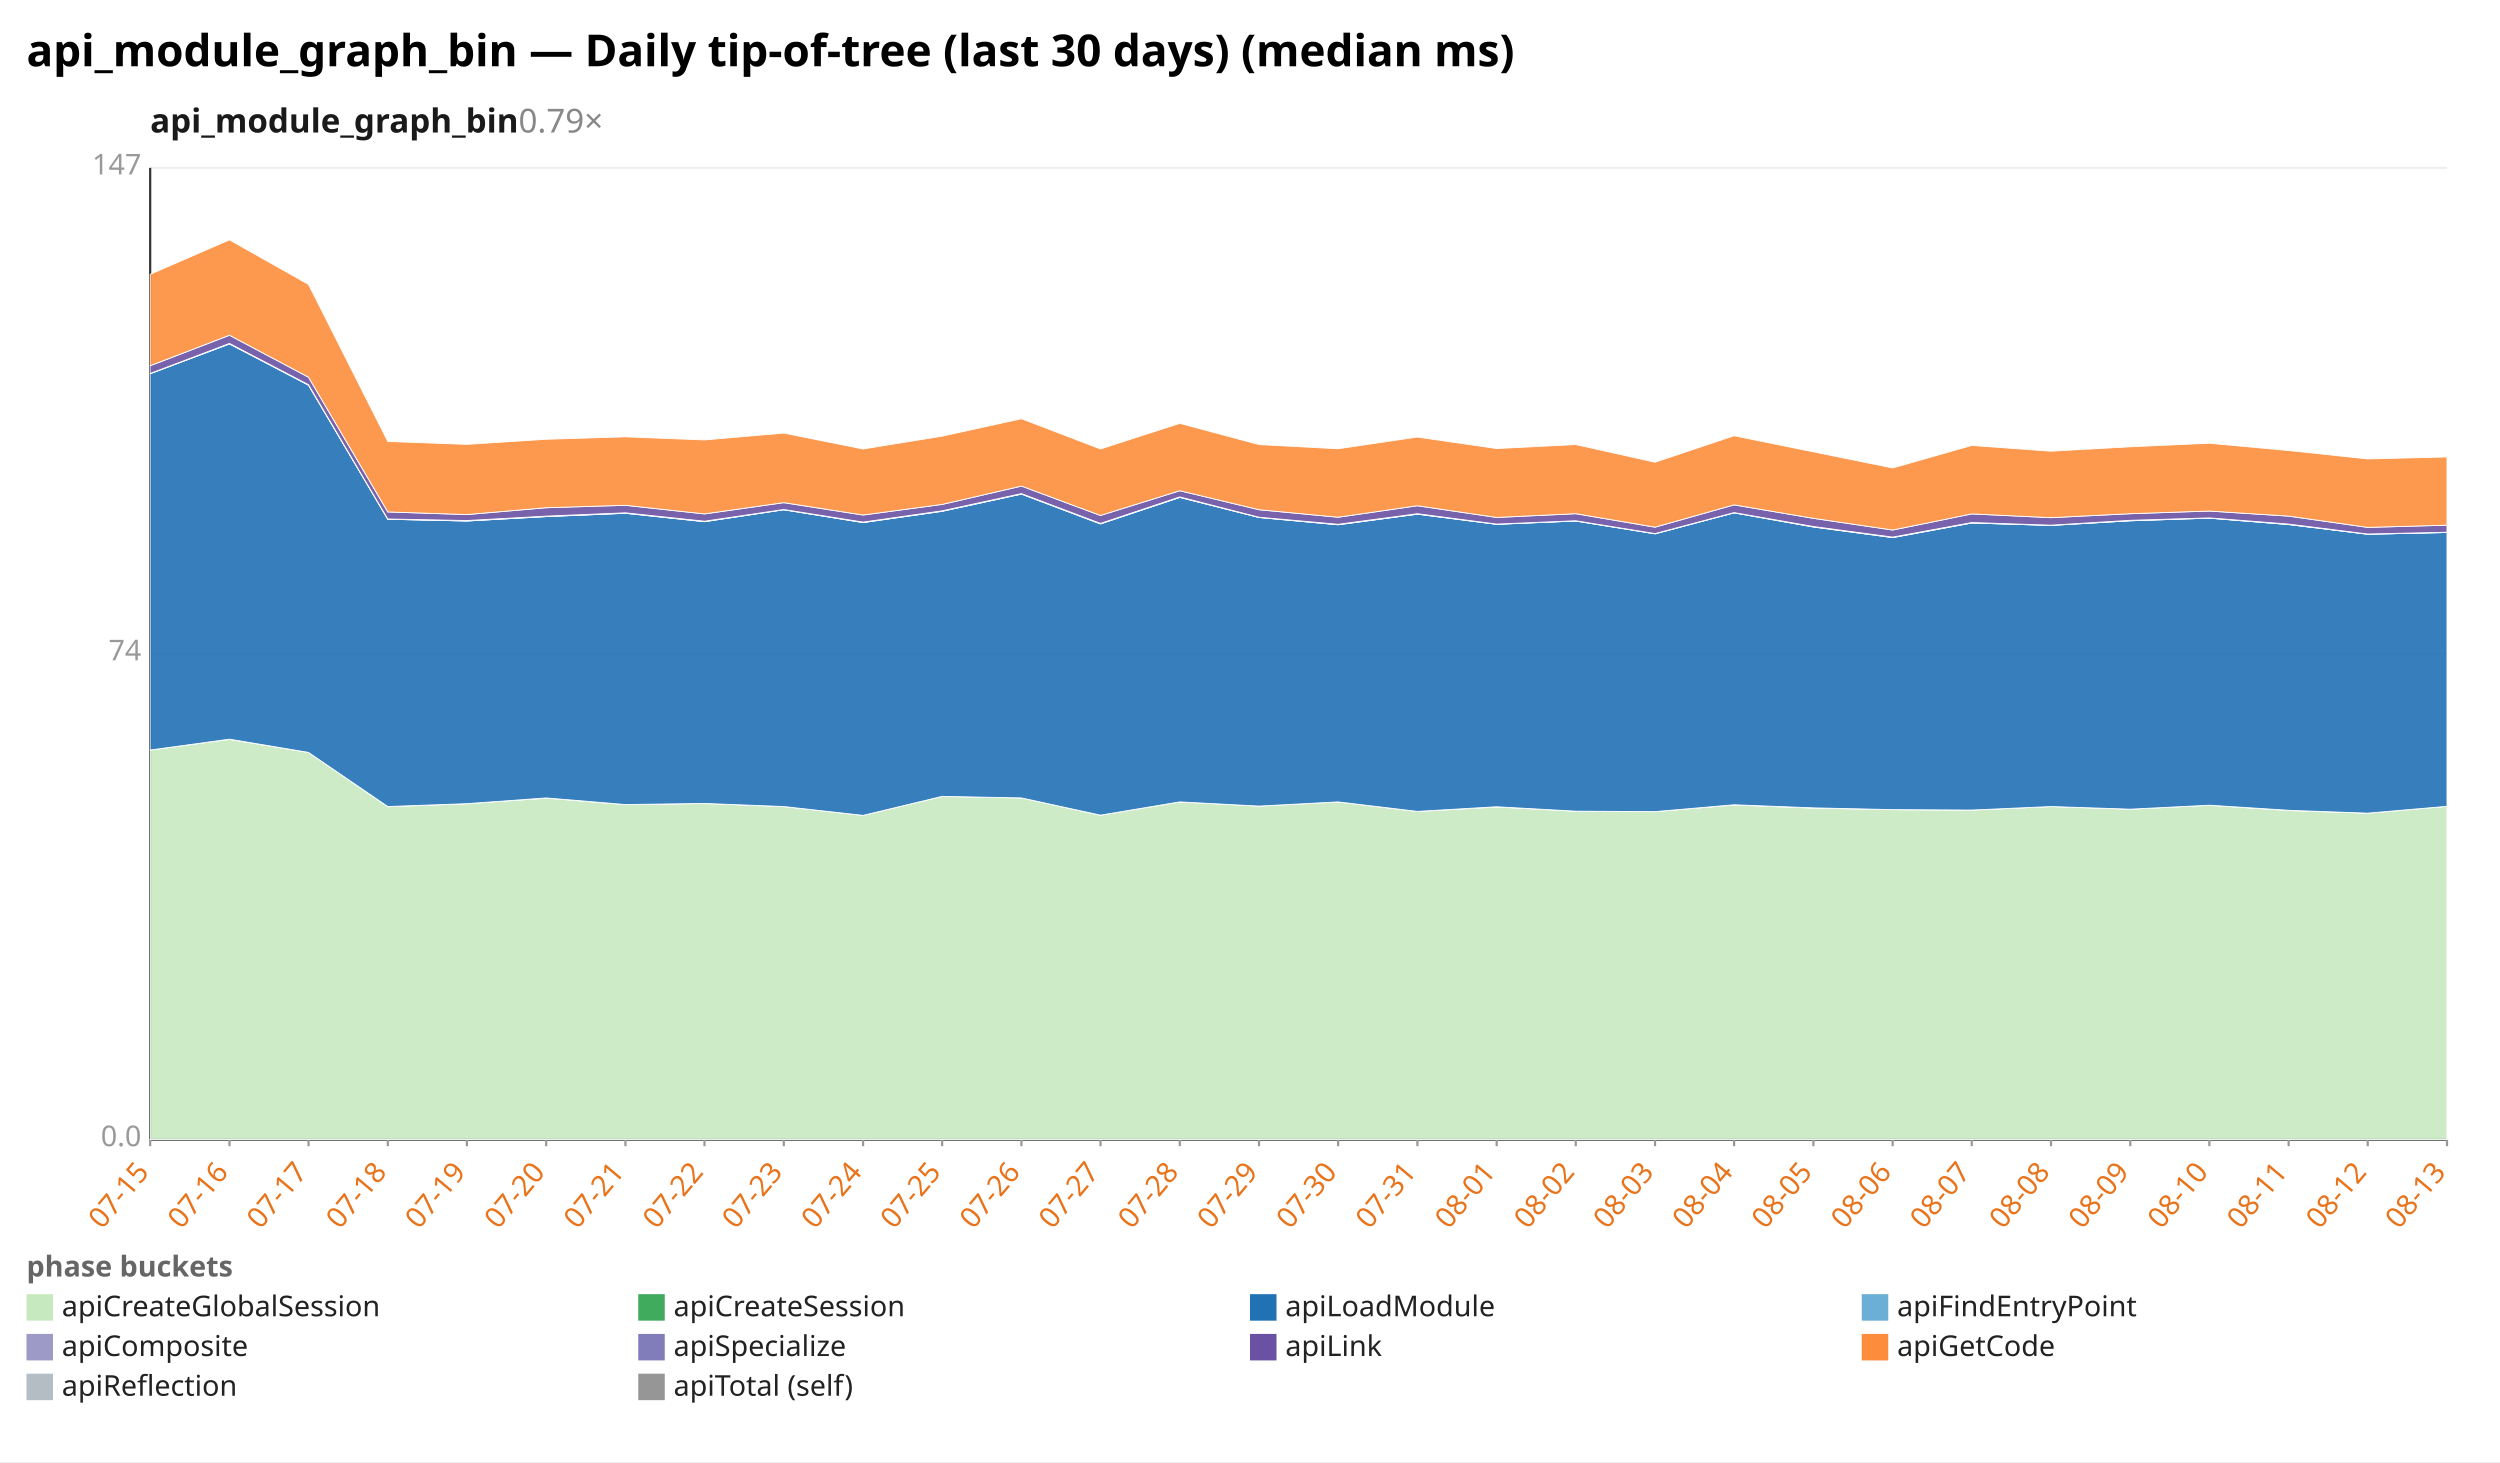
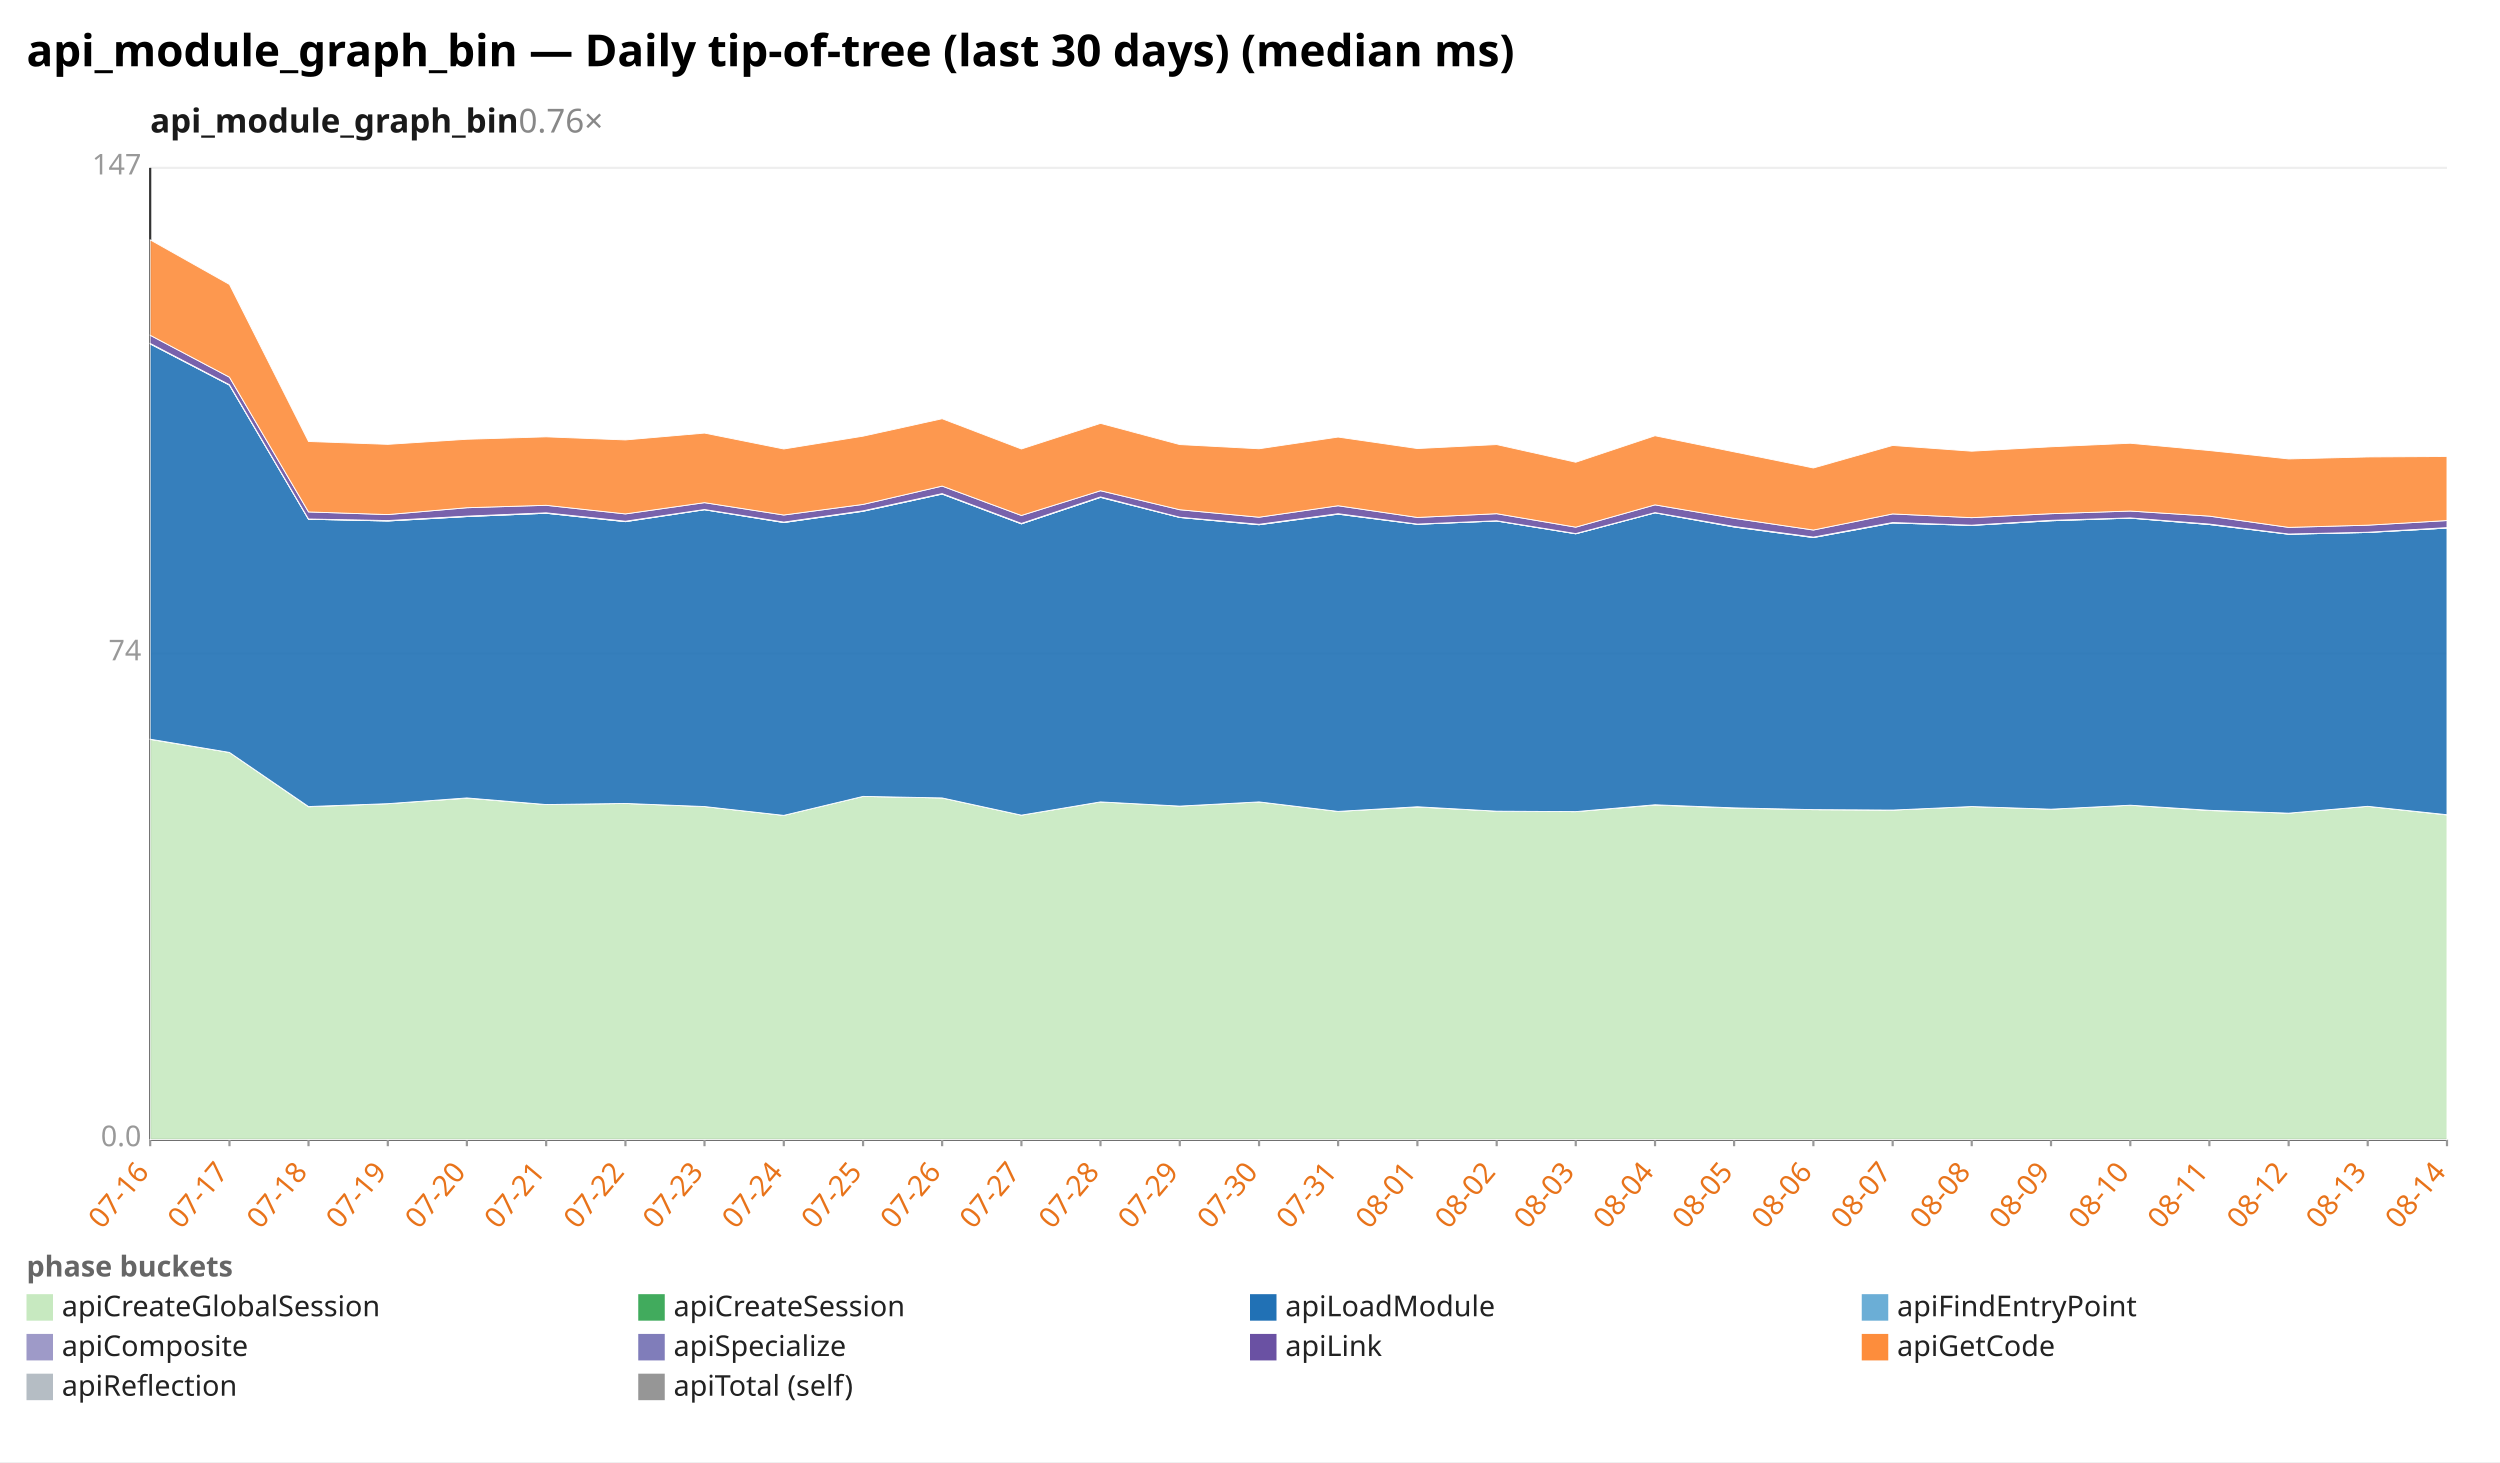
<svg xmlns="http://www.w3.org/2000/svg" width="1132" height="662" viewBox="0 0 1132 662" preserveAspectRatio="xMidYMid meet" font-family="sans-serif" font-size="13">
  <rect width="1132" height="662" fill="white" />
  <text x="12" y="30" font-size="20" font-weight="bold">api_module_graph_bin — Daily tip-of-tree (last 30 days) (median ms)</text>
-   <text x="68" y="60" font-size="15" font-weight="600" fill="#1a1a1a">api_module_graph_bin<tspan fill="#888" font-weight="400" text-decoration="none">  0.79×</tspan>
+   <text x="68" y="60" font-size="15" font-weight="600" fill="#1a1a1a">api_module_graph_bin<tspan fill="#888" font-weight="400" text-decoration="none">  0.76×</tspan>
  </text>
  <line x1="68.0" y1="516.0" x2="1108.0" y2="516.0" stroke="#eee" />
  <text x="64.0" y="519.0" text-anchor="end" fill="#999">0.0</text>
  <line x1="68.0" y1="296.0" x2="1108.0" y2="296.0" stroke="#eee" />
  <text x="64.0" y="299.0" text-anchor="end" fill="#999">74</text>
  <line x1="68.0" y1="76.0" x2="1108.0" y2="76.0" stroke="#eee" />
  <text x="64.0" y="79.0" text-anchor="end" fill="#999">147</text>
  <line x1="68.0" y1="76.0" x2="68.0" y2="516.0" stroke="#333" />
  <line x1="68.0" y1="516.0" x2="1108.0" y2="516.0" stroke="#333" />
  <line x1="68.0" y1="516.0" x2="68.0" y2="519.0" stroke="#999" />
-   <text x="68.0" y="531.0" text-anchor="end" fill="#e8731a" transform="rotate(-50 68.0 531.0)">07-15</text>
+   <text x="68.0" y="531.0" text-anchor="end" fill="#e8731a" transform="rotate(-50 68.0 531.0)">07-16</text>
  <line x1="103.9" y1="516.0" x2="103.9" y2="519.0" stroke="#999" />
-   <text x="103.9" y="531.0" text-anchor="end" fill="#e8731a" transform="rotate(-50 103.9 531.0)">07-16</text>
+   <text x="103.9" y="531.0" text-anchor="end" fill="#e8731a" transform="rotate(-50 103.9 531.0)">07-17</text>
  <line x1="139.7" y1="516.0" x2="139.7" y2="519.0" stroke="#999" />
-   <text x="139.7" y="531.0" text-anchor="end" fill="#e8731a" transform="rotate(-50 139.7 531.0)">07-17</text>
+   <text x="139.7" y="531.0" text-anchor="end" fill="#e8731a" transform="rotate(-50 139.7 531.0)">07-18</text>
  <line x1="175.6" y1="516.0" x2="175.6" y2="519.0" stroke="#999" />
-   <text x="175.6" y="531.0" text-anchor="end" fill="#e8731a" transform="rotate(-50 175.6 531.0)">07-18</text>
+   <text x="175.6" y="531.0" text-anchor="end" fill="#e8731a" transform="rotate(-50 175.6 531.0)">07-19</text>
  <line x1="211.4" y1="516.0" x2="211.4" y2="519.0" stroke="#999" />
-   <text x="211.4" y="531.0" text-anchor="end" fill="#e8731a" transform="rotate(-50 211.4 531.0)">07-19</text>
+   <text x="211.4" y="531.0" text-anchor="end" fill="#e8731a" transform="rotate(-50 211.4 531.0)">07-20</text>
  <line x1="247.3" y1="516.0" x2="247.3" y2="519.0" stroke="#999" />
-   <text x="247.3" y="531.0" text-anchor="end" fill="#e8731a" transform="rotate(-50 247.3 531.0)">07-20</text>
+   <text x="247.3" y="531.0" text-anchor="end" fill="#e8731a" transform="rotate(-50 247.3 531.0)">07-21</text>
  <line x1="283.2" y1="516.0" x2="283.2" y2="519.0" stroke="#999" />
-   <text x="283.2" y="531.0" text-anchor="end" fill="#e8731a" transform="rotate(-50 283.2 531.0)">07-21</text>
+   <text x="283.2" y="531.0" text-anchor="end" fill="#e8731a" transform="rotate(-50 283.2 531.0)">07-22</text>
  <line x1="319.0" y1="516.0" x2="319.0" y2="519.0" stroke="#999" />
-   <text x="319.0" y="531.0" text-anchor="end" fill="#e8731a" transform="rotate(-50 319.0 531.0)">07-22</text>
+   <text x="319.0" y="531.0" text-anchor="end" fill="#e8731a" transform="rotate(-50 319.0 531.0)">07-23</text>
  <line x1="354.9" y1="516.0" x2="354.9" y2="519.0" stroke="#999" />
-   <text x="354.9" y="531.0" text-anchor="end" fill="#e8731a" transform="rotate(-50 354.9 531.0)">07-23</text>
+   <text x="354.9" y="531.0" text-anchor="end" fill="#e8731a" transform="rotate(-50 354.9 531.0)">07-24</text>
  <line x1="390.8" y1="516.0" x2="390.8" y2="519.0" stroke="#999" />
-   <text x="390.8" y="531.0" text-anchor="end" fill="#e8731a" transform="rotate(-50 390.8 531.0)">07-24</text>
+   <text x="390.8" y="531.0" text-anchor="end" fill="#e8731a" transform="rotate(-50 390.8 531.0)">07-25</text>
  <line x1="426.6" y1="516.0" x2="426.6" y2="519.0" stroke="#999" />
-   <text x="426.6" y="531.0" text-anchor="end" fill="#e8731a" transform="rotate(-50 426.6 531.0)">07-25</text>
+   <text x="426.6" y="531.0" text-anchor="end" fill="#e8731a" transform="rotate(-50 426.6 531.0)">07-26</text>
  <line x1="462.5" y1="516.0" x2="462.5" y2="519.0" stroke="#999" />
-   <text x="462.5" y="531.0" text-anchor="end" fill="#e8731a" transform="rotate(-50 462.5 531.0)">07-26</text>
+   <text x="462.5" y="531.0" text-anchor="end" fill="#e8731a" transform="rotate(-50 462.5 531.0)">07-27</text>
  <line x1="498.3" y1="516.0" x2="498.3" y2="519.0" stroke="#999" />
-   <text x="498.3" y="531.0" text-anchor="end" fill="#e8731a" transform="rotate(-50 498.3 531.0)">07-27</text>
+   <text x="498.3" y="531.0" text-anchor="end" fill="#e8731a" transform="rotate(-50 498.3 531.0)">07-28</text>
  <line x1="534.2" y1="516.0" x2="534.2" y2="519.0" stroke="#999" />
-   <text x="534.2" y="531.0" text-anchor="end" fill="#e8731a" transform="rotate(-50 534.2 531.0)">07-28</text>
+   <text x="534.2" y="531.0" text-anchor="end" fill="#e8731a" transform="rotate(-50 534.2 531.0)">07-29</text>
  <line x1="570.1" y1="516.0" x2="570.1" y2="519.0" stroke="#999" />
-   <text x="570.1" y="531.0" text-anchor="end" fill="#e8731a" transform="rotate(-50 570.1 531.0)">07-29</text>
+   <text x="570.1" y="531.0" text-anchor="end" fill="#e8731a" transform="rotate(-50 570.1 531.0)">07-30</text>
  <line x1="605.9" y1="516.0" x2="605.9" y2="519.0" stroke="#999" />
-   <text x="605.9" y="531.0" text-anchor="end" fill="#e8731a" transform="rotate(-50 605.9 531.0)">07-30</text>
+   <text x="605.9" y="531.0" text-anchor="end" fill="#e8731a" transform="rotate(-50 605.9 531.0)">07-31</text>
  <line x1="641.8" y1="516.0" x2="641.8" y2="519.0" stroke="#999" />
-   <text x="641.8" y="531.0" text-anchor="end" fill="#e8731a" transform="rotate(-50 641.8 531.0)">07-31</text>
+   <text x="641.8" y="531.0" text-anchor="end" fill="#e8731a" transform="rotate(-50 641.8 531.0)">08-01</text>
  <line x1="677.7" y1="516.0" x2="677.7" y2="519.0" stroke="#999" />
-   <text x="677.7" y="531.0" text-anchor="end" fill="#e8731a" transform="rotate(-50 677.7 531.0)">08-01</text>
+   <text x="677.7" y="531.0" text-anchor="end" fill="#e8731a" transform="rotate(-50 677.7 531.0)">08-02</text>
  <line x1="713.5" y1="516.0" x2="713.5" y2="519.0" stroke="#999" />
-   <text x="713.5" y="531.0" text-anchor="end" fill="#e8731a" transform="rotate(-50 713.5 531.0)">08-02</text>
+   <text x="713.5" y="531.0" text-anchor="end" fill="#e8731a" transform="rotate(-50 713.5 531.0)">08-03</text>
  <line x1="749.4" y1="516.0" x2="749.4" y2="519.0" stroke="#999" />
-   <text x="749.4" y="531.0" text-anchor="end" fill="#e8731a" transform="rotate(-50 749.4 531.0)">08-03</text>
+   <text x="749.4" y="531.0" text-anchor="end" fill="#e8731a" transform="rotate(-50 749.4 531.0)">08-04</text>
  <line x1="785.2" y1="516.0" x2="785.2" y2="519.0" stroke="#999" />
-   <text x="785.2" y="531.0" text-anchor="end" fill="#e8731a" transform="rotate(-50 785.2 531.0)">08-04</text>
+   <text x="785.2" y="531.0" text-anchor="end" fill="#e8731a" transform="rotate(-50 785.2 531.0)">08-05</text>
  <line x1="821.1" y1="516.0" x2="821.1" y2="519.0" stroke="#999" />
-   <text x="821.1" y="531.0" text-anchor="end" fill="#e8731a" transform="rotate(-50 821.1 531.0)">08-05</text>
+   <text x="821.1" y="531.0" text-anchor="end" fill="#e8731a" transform="rotate(-50 821.1 531.0)">08-06</text>
  <line x1="857.0" y1="516.0" x2="857.0" y2="519.0" stroke="#999" />
-   <text x="857.0" y="531.0" text-anchor="end" fill="#e8731a" transform="rotate(-50 857.0 531.0)">08-06</text>
+   <text x="857.0" y="531.0" text-anchor="end" fill="#e8731a" transform="rotate(-50 857.0 531.0)">08-07</text>
  <line x1="892.8" y1="516.0" x2="892.8" y2="519.0" stroke="#999" />
-   <text x="892.8" y="531.0" text-anchor="end" fill="#e8731a" transform="rotate(-50 892.8 531.0)">08-07</text>
+   <text x="892.8" y="531.0" text-anchor="end" fill="#e8731a" transform="rotate(-50 892.8 531.0)">08-08</text>
  <line x1="928.7" y1="516.0" x2="928.7" y2="519.0" stroke="#999" />
-   <text x="928.7" y="531.0" text-anchor="end" fill="#e8731a" transform="rotate(-50 928.7 531.0)">08-08</text>
+   <text x="928.7" y="531.0" text-anchor="end" fill="#e8731a" transform="rotate(-50 928.7 531.0)">08-09</text>
  <line x1="964.6" y1="516.0" x2="964.6" y2="519.0" stroke="#999" />
-   <text x="964.6" y="531.0" text-anchor="end" fill="#e8731a" transform="rotate(-50 964.6 531.0)">08-09</text>
+   <text x="964.6" y="531.0" text-anchor="end" fill="#e8731a" transform="rotate(-50 964.6 531.0)">08-10</text>
  <line x1="1000.4" y1="516.0" x2="1000.4" y2="519.0" stroke="#999" />
-   <text x="1000.4" y="531.0" text-anchor="end" fill="#e8731a" transform="rotate(-50 1000.4 531.0)">08-10</text>
+   <text x="1000.4" y="531.0" text-anchor="end" fill="#e8731a" transform="rotate(-50 1000.4 531.0)">08-11</text>
  <line x1="1036.3" y1="516.0" x2="1036.3" y2="519.0" stroke="#999" />
-   <text x="1036.3" y="531.0" text-anchor="end" fill="#e8731a" transform="rotate(-50 1036.3 531.0)">08-11</text>
+   <text x="1036.3" y="531.0" text-anchor="end" fill="#e8731a" transform="rotate(-50 1036.3 531.0)">08-12</text>
  <line x1="1072.1" y1="516.0" x2="1072.1" y2="519.0" stroke="#999" />
-   <text x="1072.1" y="531.0" text-anchor="end" fill="#e8731a" transform="rotate(-50 1072.1 531.0)">08-12</text>
+   <text x="1072.1" y="531.0" text-anchor="end" fill="#e8731a" transform="rotate(-50 1072.1 531.0)">08-13</text>
  <line x1="1108.0" y1="516.0" x2="1108.0" y2="519.0" stroke="#999" />
-   <text x="1108.0" y="531.0" text-anchor="end" fill="#e8731a" transform="rotate(-50 1108.0 531.0)">08-13</text>
-   <polygon points="68.0,339.6 103.9,334.8 139.7,340.7 175.6,365.3 211.4,363.9 247.3,361.4 283.2,364.3 319.0,363.8 354.9,365.2 390.8,369.2 426.6,360.6 462.5,361.3 498.3,369.1 534.2,363.1 570.1,365.0 605.9,363.1 641.8,367.4 677.7,365.4 713.5,367.3 749.4,367.5 785.2,364.5 821.1,365.9 857.0,366.6 892.8,366.8 928.7,365.2 964.6,366.4 1000.4,364.6 1036.3,367.0 1072.1,368.2 1108.0,365.1 1108.0,516.0 1072.1,516.0 1036.3,516.0 1000.4,516.0 964.6,516.0 928.7,516.0 892.8,516.0 857.0,516.0 821.1,516.0 785.2,516.0 749.4,516.0 713.5,516.0 677.7,516.0 641.8,516.0 605.9,516.0 570.1,516.0 534.2,516.0 498.3,516.0 462.5,516.0 426.6,516.0 390.8,516.0 354.9,516.0 319.0,516.0 283.2,516.0 247.3,516.0 211.4,516.0 175.6,516.0 139.7,516.0 103.9,516.0 68.0,516.0" fill="#c7e9c0" fill-opacity="0.9" stroke="#fff" stroke-width="0.4" />
-   <polygon points="68.0,339.6 103.9,334.7 139.7,340.7 175.6,365.2 211.4,363.9 247.3,361.3 283.2,364.3 319.0,363.8 354.9,365.2 390.8,369.2 426.6,360.6 462.5,361.3 498.3,369.1 534.2,363.1 570.1,365.0 605.9,363.1 641.8,367.4 677.7,365.3 713.5,367.3 749.4,367.5 785.2,364.4 821.1,365.8 857.0,366.6 892.8,366.8 928.7,365.2 964.6,366.4 1000.4,364.6 1036.3,366.9 1072.1,368.2 1108.0,365.1 1108.0,365.1 1072.1,368.2 1036.3,367.0 1000.4,364.6 964.6,366.4 928.7,365.2 892.8,366.8 857.0,366.6 821.1,365.9 785.2,364.5 749.4,367.5 713.5,367.3 677.7,365.4 641.8,367.4 605.9,363.1 570.1,365.0 534.2,363.1 498.3,369.1 462.5,361.3 426.6,360.6 390.8,369.2 354.9,365.2 319.0,363.8 283.2,364.3 247.3,361.4 211.4,363.9 175.6,365.3 139.7,340.7 103.9,334.8 68.0,339.6" fill="#41ab5d" fill-opacity="0.9" stroke="#fff" stroke-width="0.4" />
-   <polygon points="68.0,169.2 103.9,155.7 139.7,174.4 175.6,235.1 211.4,235.9 247.3,233.9 283.2,232.4 319.0,236.2 354.9,230.8 390.8,236.6 426.6,231.5 462.5,223.7 498.3,237.2 534.2,225.2 570.1,234.3 605.9,237.6 641.8,232.8 677.7,237.4 713.5,235.9 749.4,241.7 785.2,232.2 821.1,238.6 857.0,243.4 892.8,236.8 928.7,237.9 964.6,235.8 1000.4,234.6 1036.3,237.5 1072.1,241.9 1108.0,241.1 1108.0,365.1 1072.1,368.2 1036.3,366.9 1000.4,364.6 964.6,366.4 928.7,365.2 892.8,366.8 857.0,366.6 821.1,365.8 785.2,364.4 749.4,367.5 713.5,367.3 677.7,365.3 641.8,367.4 605.9,363.1 570.1,365.0 534.2,363.1 498.3,369.1 462.5,361.3 426.6,360.6 390.8,369.2 354.9,365.2 319.0,363.8 283.2,364.3 247.3,361.3 211.4,363.9 175.6,365.2 139.7,340.7 103.9,334.7 68.0,339.6" fill="#2171b5" fill-opacity="0.9" stroke="#fff" stroke-width="0.4" />
-   <polygon points="68.0,169.2 103.9,155.7 139.7,174.3 175.6,235.1 211.4,235.9 247.3,233.9 283.2,232.4 319.0,236.2 354.9,230.8 390.8,236.6 426.6,231.5 462.5,223.7 498.3,237.2 534.2,225.2 570.1,234.3 605.9,237.6 641.8,232.8 677.7,237.4 713.5,235.9 749.4,241.7 785.2,232.2 821.1,238.6 857.0,243.4 892.8,236.8 928.7,237.9 964.6,235.8 1000.4,234.6 1036.3,237.5 1072.1,241.9 1108.0,241.1 1108.0,241.1 1072.1,241.9 1036.3,237.5 1000.4,234.6 964.6,235.8 928.7,237.9 892.8,236.8 857.0,243.4 821.1,238.6 785.2,232.2 749.4,241.7 713.5,235.9 677.7,237.4 641.8,232.8 605.9,237.6 570.1,234.3 534.2,225.2 498.3,237.2 462.5,223.7 426.6,231.5 390.8,236.6 354.9,230.8 319.0,236.2 283.2,232.4 247.3,233.9 211.4,235.9 175.6,235.1 139.7,174.4 103.9,155.7 68.0,169.2" fill="#6baed6" fill-opacity="0.9" stroke="#fff" stroke-width="0.4" />
-   <polygon points="68.0,169.1 103.9,155.5 139.7,174.2 175.6,235.0 211.4,235.7 247.3,233.7 283.2,232.2 319.0,236.0 354.9,230.7 390.8,236.4 426.6,231.3 462.5,223.5 498.3,237.0 534.2,225.0 570.1,234.2 605.9,237.4 641.8,232.6 677.7,237.3 713.5,235.8 749.4,241.6 785.2,232.1 821.1,238.4 857.0,243.2 892.8,236.6 928.7,237.8 964.6,235.6 1000.4,234.5 1036.3,237.3 1072.1,241.8 1108.0,241.0 1108.0,241.1 1072.1,241.9 1036.3,237.5 1000.4,234.6 964.6,235.8 928.7,237.9 892.8,236.8 857.0,243.4 821.1,238.6 785.2,232.2 749.4,241.7 713.5,235.9 677.7,237.4 641.8,232.8 605.9,237.6 570.1,234.3 534.2,225.2 498.3,237.2 462.5,223.7 426.6,231.5 390.8,236.6 354.9,230.8 319.0,236.2 283.2,232.4 247.3,233.9 211.4,235.9 175.6,235.1 139.7,174.3 103.9,155.7 68.0,169.2" fill="#9e9ac8" fill-opacity="0.9" stroke="#fff" stroke-width="0.4" />
-   <polygon points="68.0,165.6 103.9,151.8 139.7,170.8 175.6,231.8 211.4,233.0 247.3,229.9 283.2,228.8 319.0,232.7 354.9,227.6 390.8,233.2 426.6,228.4 462.5,220.1 498.3,233.4 534.2,222.2 570.1,230.8 605.9,234.2 641.8,229.0 677.7,234.3 713.5,232.6 749.4,238.7 785.2,228.6 821.1,234.7 857.0,240.0 892.8,232.7 928.7,234.4 964.6,232.6 1000.4,231.4 1036.3,233.7 1072.1,238.8 1108.0,237.8 1108.0,241.0 1072.1,241.8 1036.3,237.3 1000.4,234.5 964.6,235.6 928.7,237.8 892.8,236.6 857.0,243.2 821.1,238.4 785.2,232.1 749.4,241.6 713.5,235.8 677.7,237.3 641.8,232.6 605.9,237.4 570.1,234.2 534.2,225.0 498.3,237.0 462.5,223.5 426.6,231.3 390.8,236.4 354.9,230.7 319.0,236.0 283.2,232.2 247.3,233.7 211.4,235.7 175.6,235.0 139.7,174.2 103.9,155.5 68.0,169.1" fill="#6a51a3" fill-opacity="0.9" stroke="#fff" stroke-width="0.4" />
-   <polygon points="68.0,124.2 103.9,108.6 139.7,128.8 175.6,199.9 211.4,201.2 247.3,198.9 283.2,197.8 319.0,199.2 354.9,196.1 390.8,203.3 426.6,197.5 462.5,189.6 498.3,203.3 534.2,191.7 570.1,201.3 605.9,203.2 641.8,197.9 677.7,203.1 713.5,201.3 749.4,209.3 785.2,197.3 821.1,204.6 857.0,211.9 892.8,201.7 928.7,204.3 964.6,202.3 1000.4,200.7 1036.3,204.0 1072.1,207.8 1108.0,206.9 1108.0,237.8 1072.1,238.8 1036.3,233.7 1000.4,231.4 964.6,232.6 928.7,234.4 892.8,232.7 857.0,240.0 821.1,234.7 785.2,228.6 749.4,238.7 713.5,232.6 677.7,234.3 641.8,229.0 605.9,234.2 570.1,230.8 534.2,222.2 498.3,233.4 462.5,220.1 426.6,228.4 390.8,233.2 354.9,227.6 319.0,232.7 283.2,228.8 247.3,229.9 211.4,233.0 175.6,231.8 139.7,170.8 103.9,151.8 68.0,165.6" fill="#fd8d3c" fill-opacity="0.9" stroke="#fff" stroke-width="0.4" />
+   <text x="1108.0" y="531.0" text-anchor="end" fill="#e8731a" transform="rotate(-50 1108.0 531.0)">08-14</text>
+   <polygon points="68.0,334.8 103.9,340.7 139.7,365.3 175.6,363.9 211.4,361.4 247.3,364.3 283.2,363.8 319.0,365.2 354.9,369.2 390.8,360.6 426.6,361.3 462.5,369.1 498.3,363.1 534.2,365.0 570.1,363.1 605.9,367.4 641.8,365.4 677.7,367.3 713.5,367.5 749.4,364.5 785.2,365.9 821.1,366.6 857.0,366.8 892.8,365.2 928.7,366.4 964.6,364.6 1000.4,367.0 1036.3,368.2 1072.1,365.1 1108.0,369.0 1108.0,516.0 1072.1,516.0 1036.3,516.0 1000.4,516.0 964.6,516.0 928.7,516.0 892.8,516.0 857.0,516.0 821.1,516.0 785.2,516.0 749.4,516.0 713.5,516.0 677.7,516.0 641.8,516.0 605.9,516.0 570.1,516.0 534.2,516.0 498.3,516.0 462.5,516.0 426.6,516.0 390.8,516.0 354.9,516.0 319.0,516.0 283.2,516.0 247.3,516.0 211.4,516.0 175.6,516.0 139.7,516.0 103.9,516.0 68.0,516.0" fill="#c7e9c0" fill-opacity="0.9" stroke="#fff" stroke-width="0.4" />
+   <polygon points="68.0,334.7 103.9,340.7 139.7,365.2 175.6,363.9 211.4,361.3 247.3,364.3 283.2,363.8 319.0,365.2 354.9,369.2 390.8,360.6 426.6,361.3 462.5,369.1 498.3,363.1 534.2,365.0 570.1,363.1 605.9,367.4 641.8,365.3 677.7,367.3 713.5,367.5 749.4,364.4 785.2,365.8 821.1,366.6 857.0,366.8 892.8,365.2 928.7,366.4 964.6,364.6 1000.4,366.9 1036.3,368.2 1072.1,365.1 1108.0,368.9 1108.0,369.0 1072.1,365.1 1036.3,368.2 1000.4,367.0 964.6,364.6 928.7,366.4 892.8,365.2 857.0,366.8 821.1,366.6 785.2,365.9 749.4,364.5 713.5,367.5 677.7,367.3 641.8,365.4 605.9,367.4 570.1,363.1 534.2,365.0 498.3,363.1 462.5,369.1 426.6,361.3 390.8,360.6 354.9,369.2 319.0,365.2 283.2,363.8 247.3,364.3 211.4,361.4 175.6,363.9 139.7,365.3 103.9,340.7 68.0,334.8" fill="#41ab5d" fill-opacity="0.9" stroke="#fff" stroke-width="0.4" />
+   <polygon points="68.0,155.7 103.9,174.4 139.7,235.1 175.6,235.9 211.4,233.9 247.3,232.4 283.2,236.2 319.0,230.8 354.9,236.6 390.8,231.5 426.6,223.7 462.5,237.2 498.3,225.2 534.2,234.3 570.1,237.6 605.9,232.8 641.8,237.4 677.7,235.9 713.5,241.7 749.4,232.2 785.2,238.6 821.1,243.4 857.0,236.8 892.8,237.9 928.7,235.8 964.6,234.6 1000.4,237.5 1036.3,241.9 1072.1,241.1 1108.0,239.1 1108.0,368.9 1072.1,365.1 1036.3,368.2 1000.4,366.9 964.6,364.6 928.7,366.4 892.8,365.2 857.0,366.8 821.1,366.6 785.2,365.8 749.4,364.4 713.5,367.5 677.7,367.3 641.8,365.3 605.9,367.4 570.1,363.1 534.2,365.0 498.3,363.1 462.5,369.1 426.6,361.3 390.8,360.6 354.9,369.2 319.0,365.2 283.2,363.8 247.3,364.3 211.4,361.3 175.6,363.9 139.7,365.2 103.9,340.7 68.0,334.7" fill="#2171b5" fill-opacity="0.9" stroke="#fff" stroke-width="0.4" />
+   <polygon points="68.0,155.7 103.9,174.3 139.7,235.1 175.6,235.9 211.4,233.9 247.3,232.4 283.2,236.2 319.0,230.8 354.9,236.6 390.8,231.5 426.6,223.7 462.5,237.2 498.3,225.2 534.2,234.3 570.1,237.6 605.9,232.8 641.8,237.4 677.7,235.9 713.5,241.7 749.4,232.2 785.2,238.6 821.1,243.4 857.0,236.8 892.8,237.9 928.7,235.8 964.6,234.6 1000.4,237.5 1036.3,241.9 1072.1,241.1 1108.0,239.1 1108.0,239.1 1072.1,241.1 1036.3,241.9 1000.4,237.5 964.6,234.6 928.7,235.8 892.8,237.9 857.0,236.8 821.1,243.4 785.2,238.6 749.4,232.2 713.5,241.7 677.7,235.9 641.8,237.4 605.9,232.8 570.1,237.6 534.2,234.3 498.3,225.2 462.5,237.2 426.6,223.7 390.8,231.5 354.9,236.6 319.0,230.8 283.2,236.2 247.3,232.4 211.4,233.9 175.6,235.9 139.7,235.1 103.9,174.4 68.0,155.7" fill="#6baed6" fill-opacity="0.9" stroke="#fff" stroke-width="0.4" />
+   <polygon points="68.0,155.5 103.9,174.2 139.7,235.0 175.6,235.7 211.4,233.7 247.3,232.2 283.2,236.0 319.0,230.7 354.9,236.4 390.8,231.3 426.6,223.5 462.5,237.0 498.3,225.0 534.2,234.2 570.1,237.4 605.9,232.6 641.8,237.3 677.7,235.8 713.5,241.6 749.4,232.1 785.2,238.4 821.1,243.2 857.0,236.6 892.8,237.8 928.7,235.6 964.6,234.5 1000.4,237.3 1036.3,241.8 1072.1,241.0 1108.0,238.9 1108.0,239.1 1072.1,241.1 1036.3,241.9 1000.4,237.5 964.6,234.6 928.7,235.8 892.8,237.9 857.0,236.8 821.1,243.4 785.2,238.6 749.4,232.2 713.5,241.7 677.7,235.9 641.8,237.4 605.9,232.8 570.1,237.6 534.2,234.3 498.3,225.2 462.5,237.2 426.6,223.7 390.8,231.5 354.9,236.6 319.0,230.8 283.2,236.2 247.3,232.4 211.4,233.9 175.6,235.9 139.7,235.1 103.9,174.3 68.0,155.7" fill="#9e9ac8" fill-opacity="0.9" stroke="#fff" stroke-width="0.4" />
+   <polygon points="68.0,151.8 103.9,170.8 139.7,231.8 175.6,233.0 211.4,229.9 247.3,228.8 283.2,232.7 319.0,227.6 354.9,233.2 390.8,228.4 426.6,220.1 462.5,233.4 498.3,222.2 534.2,230.8 570.1,234.2 605.9,229.0 641.8,234.3 677.7,232.6 713.5,238.7 749.4,228.6 785.2,234.7 821.1,240.0 857.0,232.7 892.8,234.4 928.7,232.6 964.6,231.4 1000.4,233.7 1036.3,238.8 1072.1,237.8 1108.0,235.7 1108.0,238.9 1072.1,241.0 1036.3,241.8 1000.4,237.3 964.6,234.5 928.7,235.6 892.8,237.8 857.0,236.6 821.1,243.2 785.2,238.4 749.4,232.1 713.5,241.6 677.7,235.8 641.8,237.3 605.9,232.6 570.1,237.4 534.2,234.2 498.3,225.0 462.5,237.0 426.6,223.5 390.8,231.3 354.9,236.4 319.0,230.7 283.2,236.0 247.3,232.2 211.4,233.7 175.6,235.7 139.7,235.0 103.9,174.2 68.0,155.5" fill="#6a51a3" fill-opacity="0.9" stroke="#fff" stroke-width="0.4" />
+   <polygon points="68.0,108.6 103.9,128.8 139.7,199.9 175.6,201.2 211.4,198.9 247.3,197.8 283.2,199.2 319.0,196.1 354.9,203.3 390.8,197.5 426.6,189.6 462.5,203.3 498.3,191.7 534.2,201.3 570.1,203.2 605.9,197.9 641.8,203.1 677.7,201.3 713.5,209.3 749.4,197.3 785.2,204.6 821.1,211.9 857.0,201.7 892.8,204.3 928.7,202.3 964.6,200.7 1000.4,204.0 1036.3,207.8 1072.1,206.9 1108.0,206.7 1108.0,235.7 1072.1,237.8 1036.3,238.8 1000.4,233.7 964.6,231.4 928.7,232.6 892.8,234.4 857.0,232.7 821.1,240.0 785.2,234.7 749.4,228.6 713.5,238.7 677.7,232.6 641.8,234.3 605.9,229.0 570.1,234.2 534.2,230.8 498.3,222.2 462.5,233.4 426.6,220.1 390.8,228.4 354.9,233.2 319.0,227.6 283.2,232.7 247.3,228.8 211.4,229.9 175.6,233.0 139.7,231.8 103.9,170.8 68.0,151.8" fill="#fd8d3c" fill-opacity="0.9" stroke="#fff" stroke-width="0.4" />
  <text x="12" y="578" fill="#666" font-weight="600">phase buckets</text>
  <rect x="12" y="586" width="12" height="12" fill="#c7e9c0" />
  <text x="28" y="596" fill="#222">apiCreateGlobalSession</text>
  <rect x="289" y="586" width="12" height="12" fill="#41ab5d" />
  <text x="305" y="596" fill="#222">apiCreateSession</text>
  <rect x="566" y="586" width="12" height="12" fill="#2171b5" />
  <text x="582" y="596" fill="#222">apiLoadModule</text>
  <rect x="843" y="586" width="12" height="12" fill="#6baed6" />
  <text x="859" y="596" fill="#222">apiFindEntryPoint</text>
  <rect x="12" y="604" width="12" height="12" fill="#9e9ac8" />
  <text x="28" y="614" fill="#222">apiComposite</text>
  <rect x="289" y="604" width="12" height="12" fill="#807dba" />
  <text x="305" y="614" fill="#222">apiSpecialize</text>
  <rect x="566" y="604" width="12" height="12" fill="#6a51a3" />
  <text x="582" y="614" fill="#222">apiLink</text>
  <rect x="843" y="604" width="12" height="12" fill="#fd8d3c" />
  <text x="859" y="614" fill="#222">apiGetCode</text>
  <rect x="12" y="622" width="12" height="12" fill="#b5bdc4" />
  <text x="28" y="632" fill="#222">apiReflection</text>
  <rect x="289" y="622" width="12" height="12" fill="#969696" />
  <text x="305" y="632" fill="#222">apiTotal (self)</text>
</svg>
